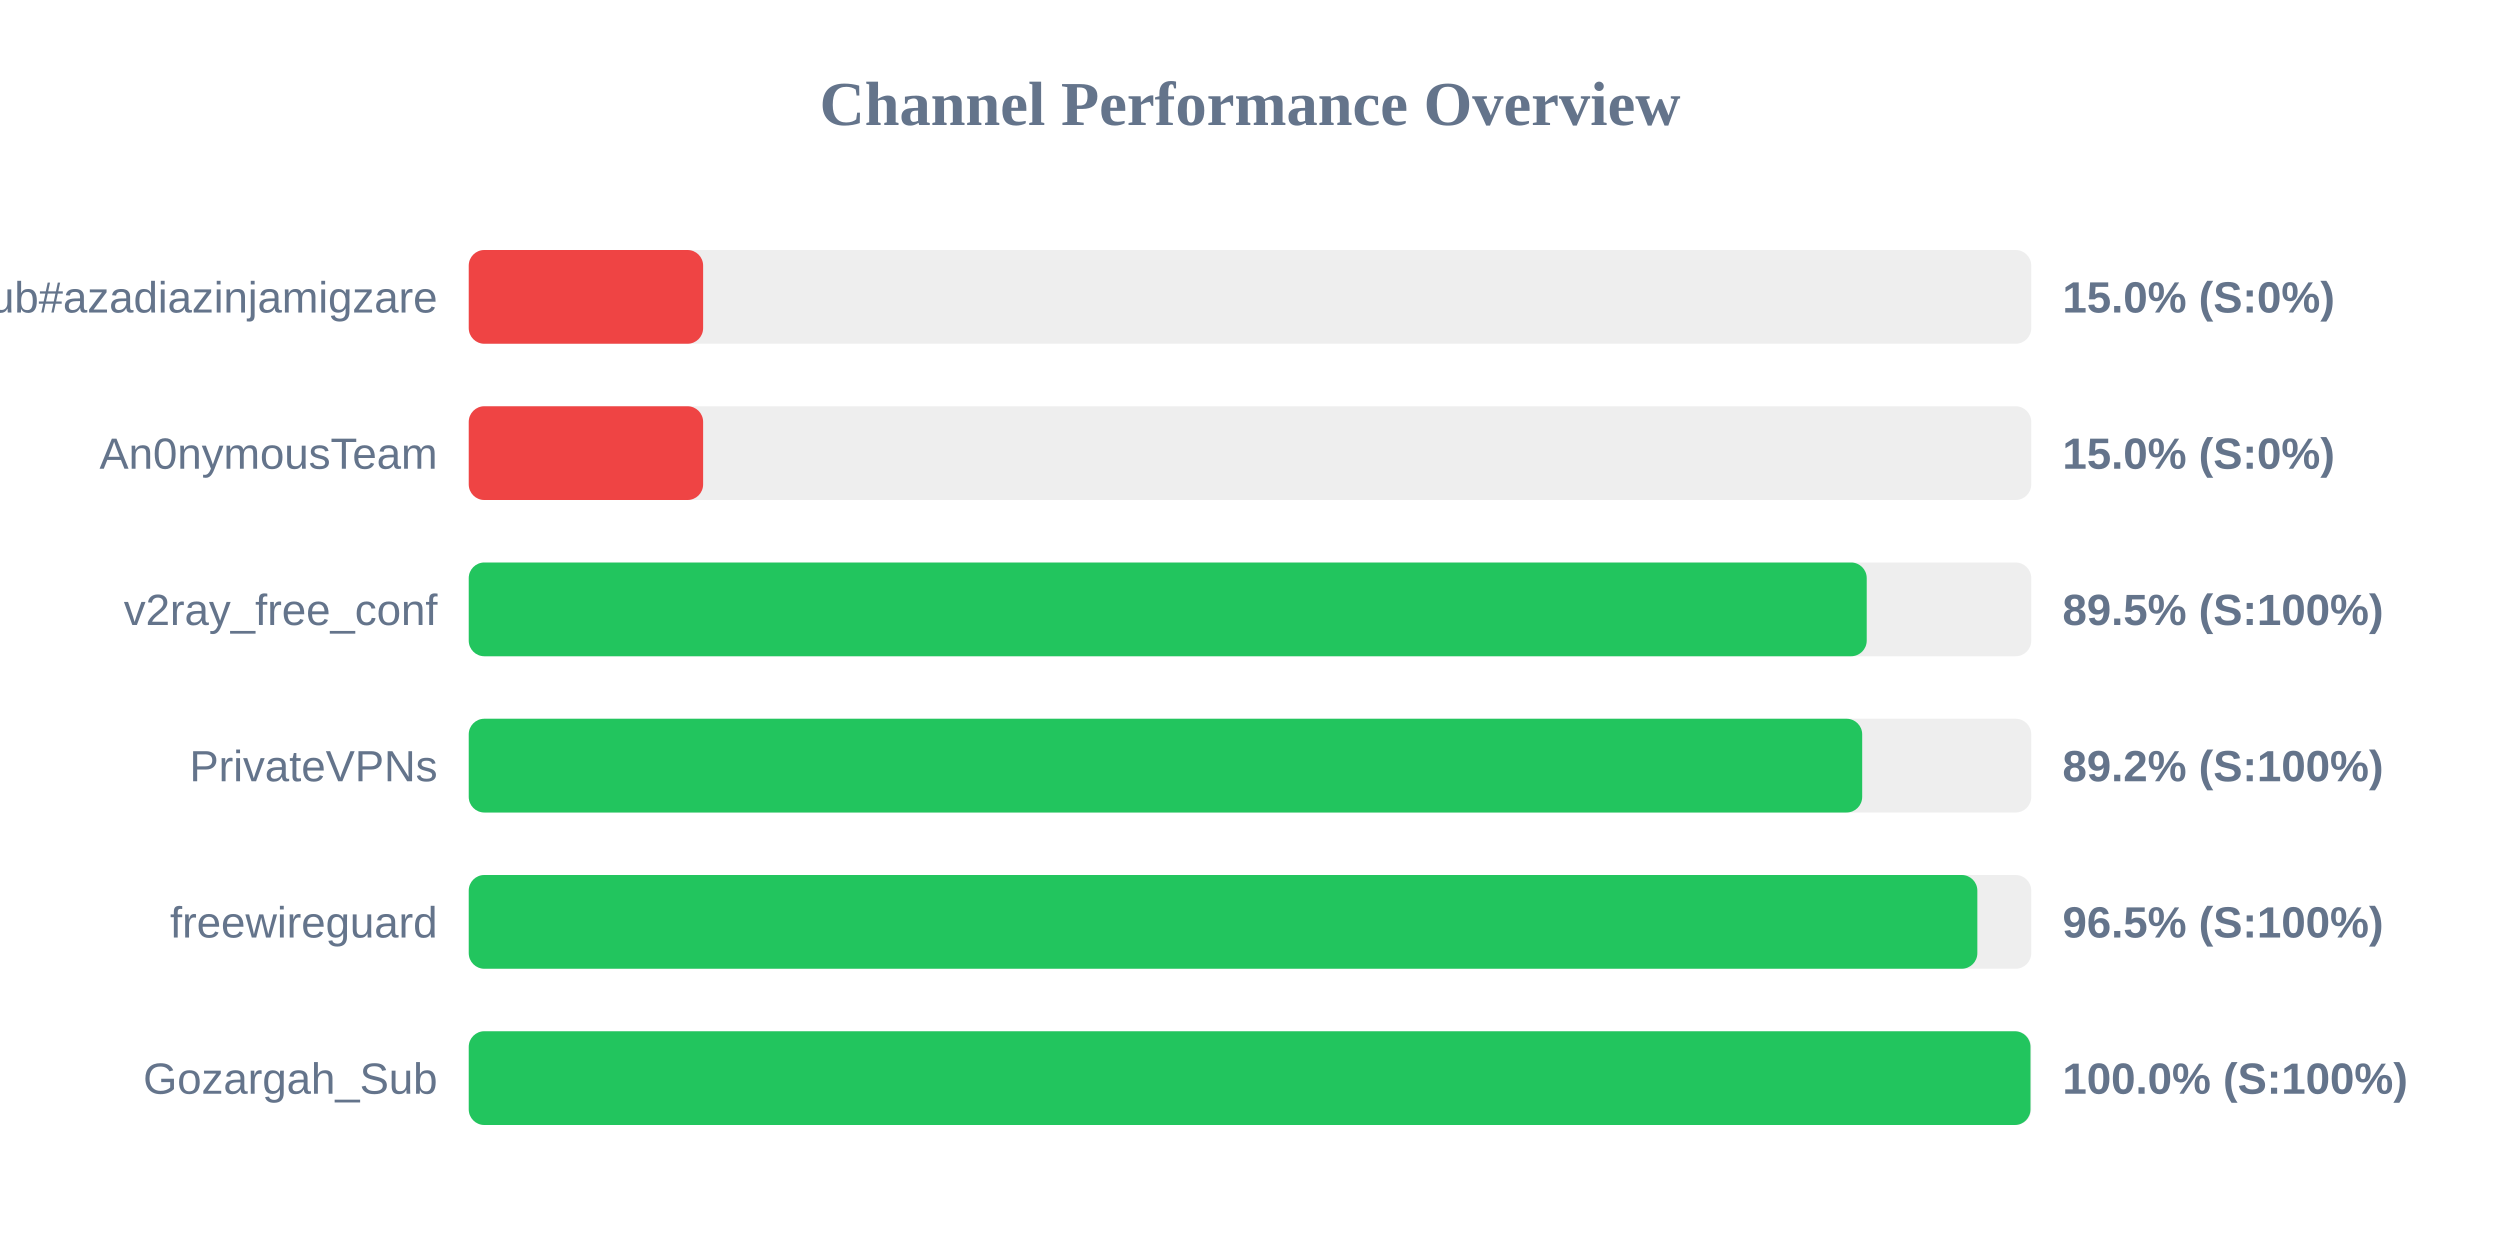
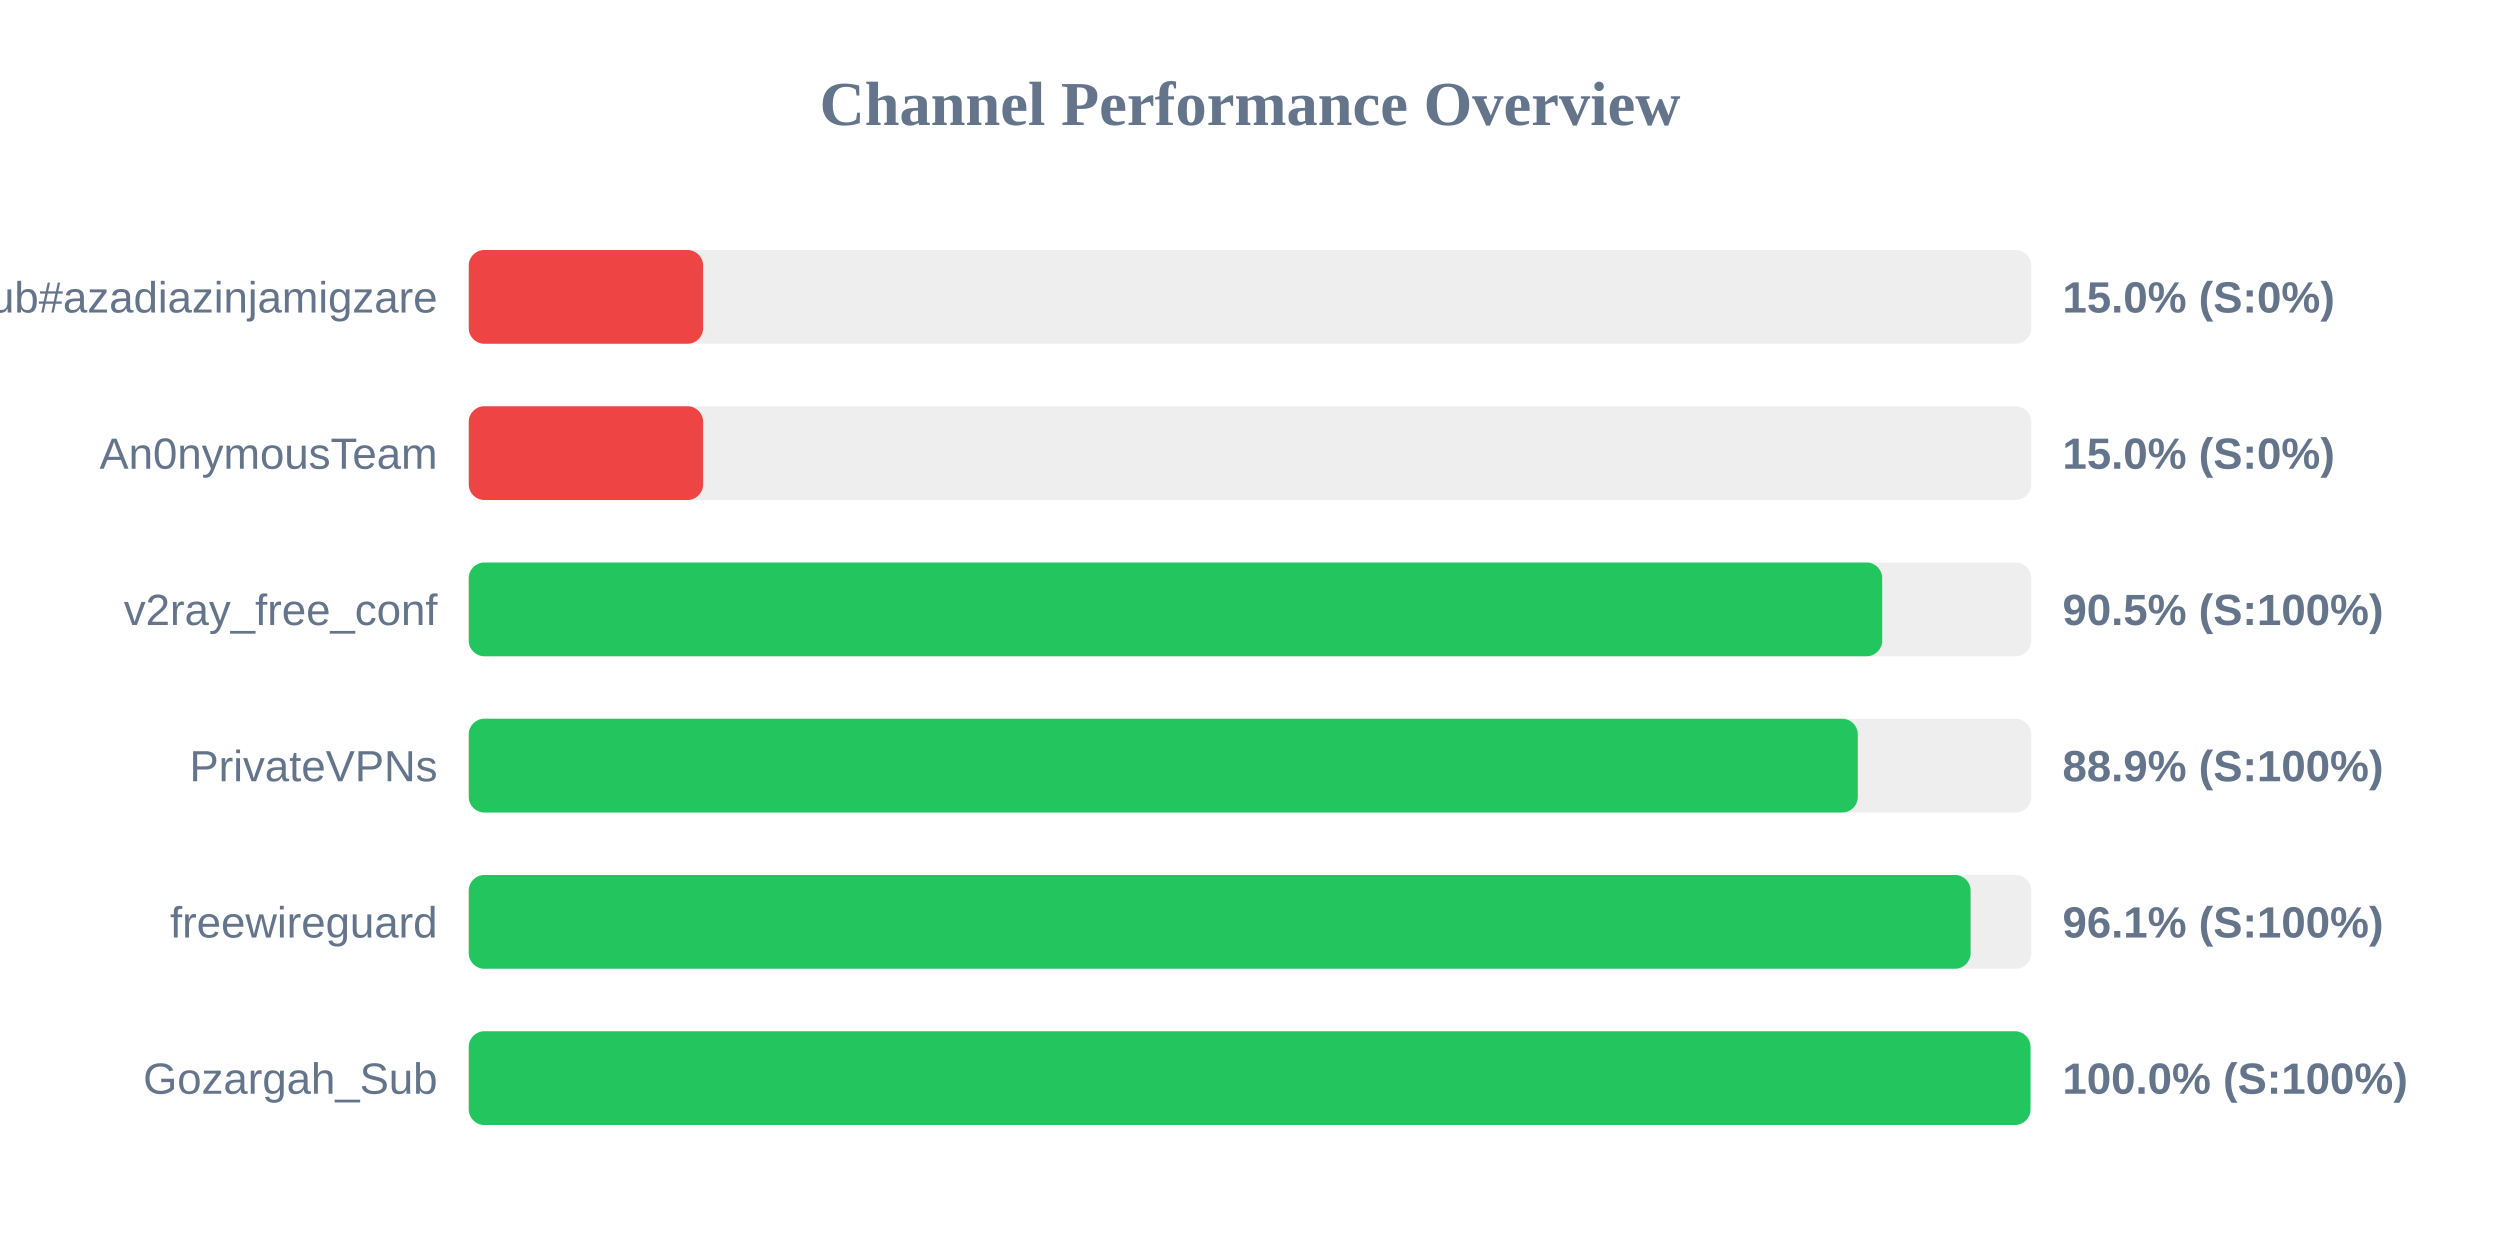
<svg xmlns="http://www.w3.org/2000/svg" width="800" height="400" version="1.1">
  <style>
        .row { font: 14px Arial; fill: #64748b; }
        .score { font: bold 14px Arial; fill: #64748b; }
    </style>
  <text x="400" y="40" text-anchor="middle" font-size="20px" font-weight="bold" fill="#64748b">Channel Performance Overview</text>
  <rect x="150" y="80" width="500" height="30" fill="#eee" rx="5" />
  <rect x="150" y="80" width="75.0" height="30" fill="#ef4444" rx="5" />
  <text x="140" y="100" text-anchor="end" class="row">Sub#azadiazinjamigzare</text>
  <text x="660" y="100" text-anchor="start" class="score">15.0% (S:0%)</text>
  <rect x="150" y="130" width="500" height="30" fill="#eee" rx="5" />
  <rect x="150" y="130" width="75.0" height="30" fill="#ef4444" rx="5" />
  <text x="140" y="150" text-anchor="end" class="row">An0nymousTeam</text>
  <text x="660" y="150" text-anchor="start" class="score">15.0% (S:0%)</text>
  <rect x="150" y="180" width="500" height="30" fill="#eee" rx="5" />
-   <rect x="150" y="180" width="447.35" height="30" fill="#22c55e" rx="5" />
+   <rect x="150" y="180" width="452.3" height="30" fill="#22c55e" rx="5" />
  <text x="140" y="200" text-anchor="end" class="row">v2ray_free_conf</text>
-   <text x="660" y="200" text-anchor="start" class="score">89.5% (S:100%)</text>
+   <text x="660" y="200" text-anchor="start" class="score">90.5% (S:100%)</text>
  <rect x="150" y="230" width="500" height="30" fill="#eee" rx="5" />
-   <rect x="150" y="230" width="445.9" height="30" fill="#22c55e" rx="5" />
+   <rect x="150" y="230" width="444.5" height="30" fill="#22c55e" rx="5" />
  <text x="140" y="250" text-anchor="end" class="row">PrivateVPNs</text>
-   <text x="660" y="250" text-anchor="start" class="score">89.2% (S:100%)</text>
+   <text x="660" y="250" text-anchor="start" class="score">88.9% (S:100%)</text>
  <rect x="150" y="280" width="500" height="30" fill="#eee" rx="5" />
-   <rect x="150" y="280" width="482.75" height="30" fill="#22c55e" rx="5" />
+   <rect x="150" y="280" width="480.6" height="30" fill="#22c55e" rx="5" />
  <text x="140" y="300" text-anchor="end" class="row">freewireguard</text>
-   <text x="660" y="300" text-anchor="start" class="score">96.5% (S:100%)</text>
+   <text x="660" y="300" text-anchor="start" class="score">96.1% (S:100%)</text>
  <rect x="150" y="330" width="500" height="30" fill="#eee" rx="5" />
  <rect x="150" y="330" width="499.75" height="30" fill="#22c55e" rx="5" />
  <text x="140" y="350" text-anchor="end" class="row">Gozargah_Sub</text>
  <text x="660" y="350" text-anchor="start" class="score">100.0% (S:100%)</text>
</svg>
